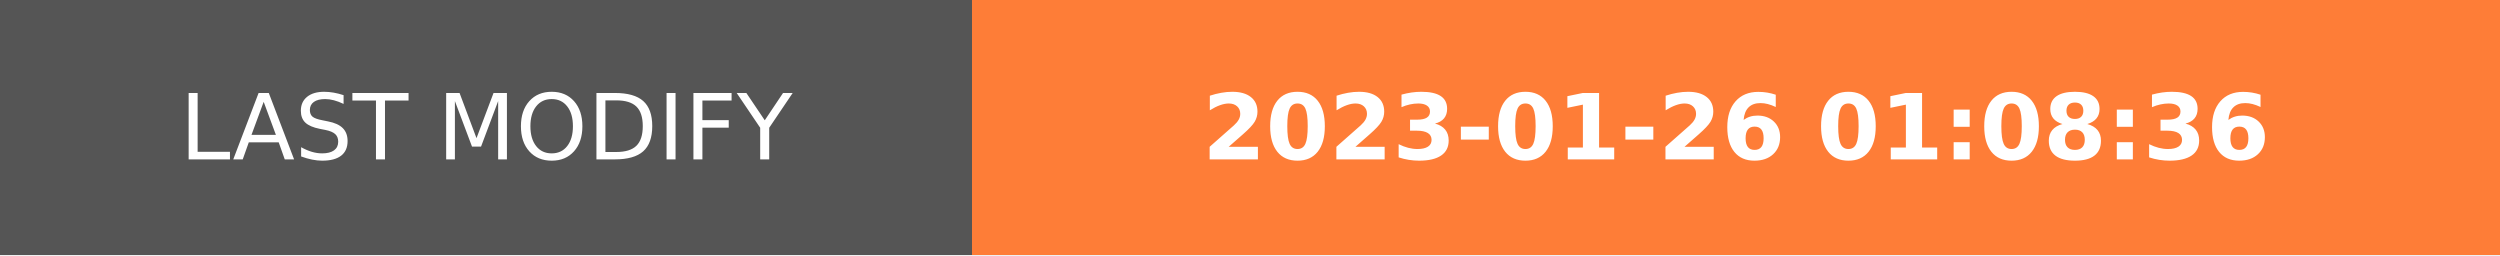
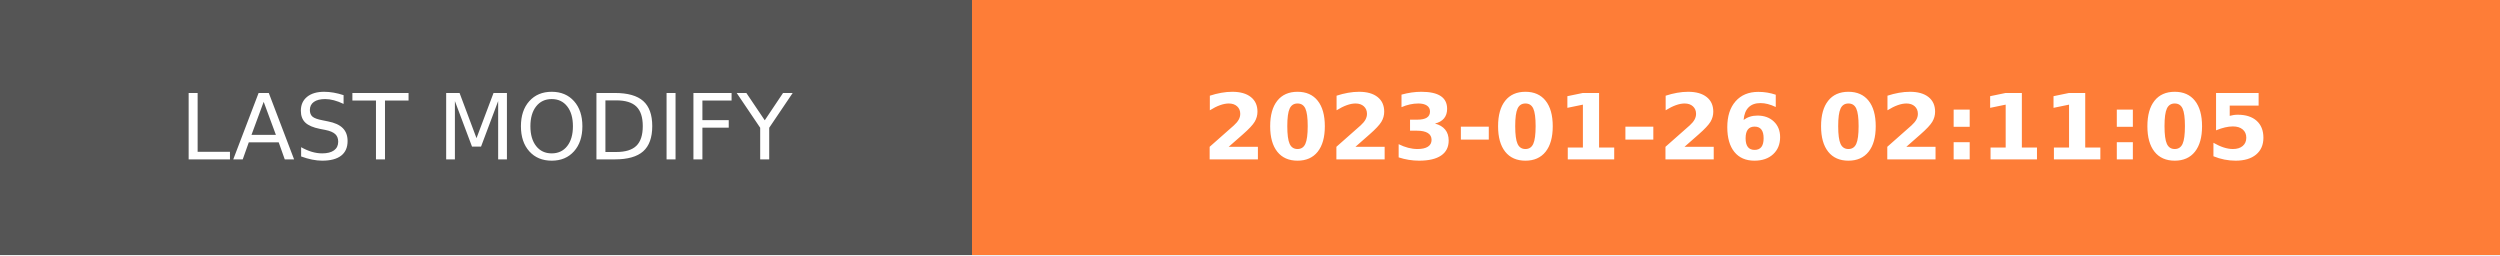
- <svg xmlns="http://www.w3.org/2000/svg" width="274.5" height="28" role="img" aria-label="LAST MODIFY: 2023-01-26 01:08:36">
+ <svg xmlns="http://www.w3.org/2000/svg" width="274.5" height="28" role="img" aria-label="LAST MODIFY: 2023-01-26 02:11:05">
  <g shape-rendering="crispEdges">
    <rect width="106.75" height="28" fill="#555" />
    <rect x="106.75" width="167.75" height="28" fill="#fe7d37" />
  </g>
  <g fill="#fff" text-anchor="middle" font-family="Verdana,Geneva,DejaVu Sans,sans-serif" text-rendering="geometricPrecision" font-size="100">
    <text transform="scale(.1)" x="533.75" y="175" textLength="827.5" fill="#fff">LAST MODIFY</text>
-     <text transform="scale(.1)" x="1906.25" y="175" textLength="1437.5" fill="#fff" font-weight="bold">2023-01-26 01:08:36</text>
+     <text transform="scale(.1)" x="1906.25" y="175" textLength="1437.5" fill="#fff" font-weight="bold">2023-01-26 02:11:05</text>
  </g>
</svg>
